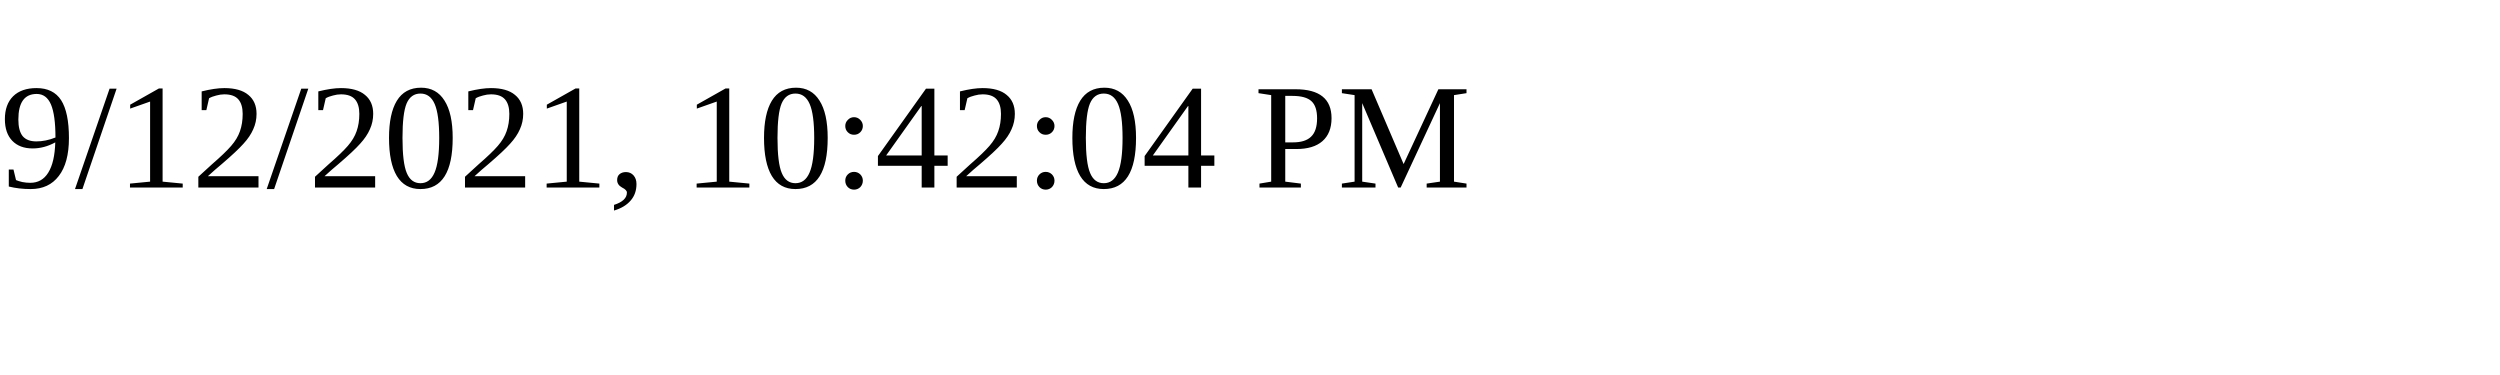
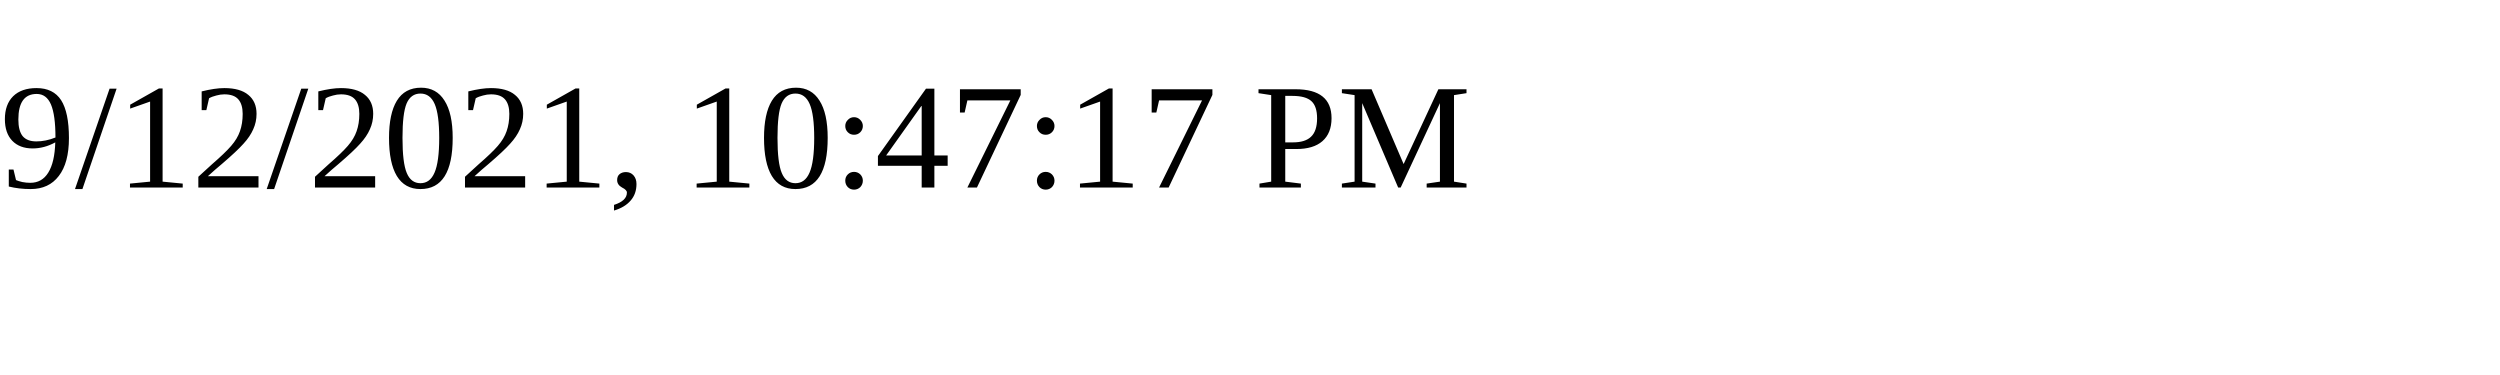
<svg xmlns="http://www.w3.org/2000/svg" height="30" width="200">
-   <text x="0" y="15">9/12/2021, 10:42:04 PM</text>
+   <text x="0" y="15">9/12/2021, 10:47:17 PM</text>
</svg>
